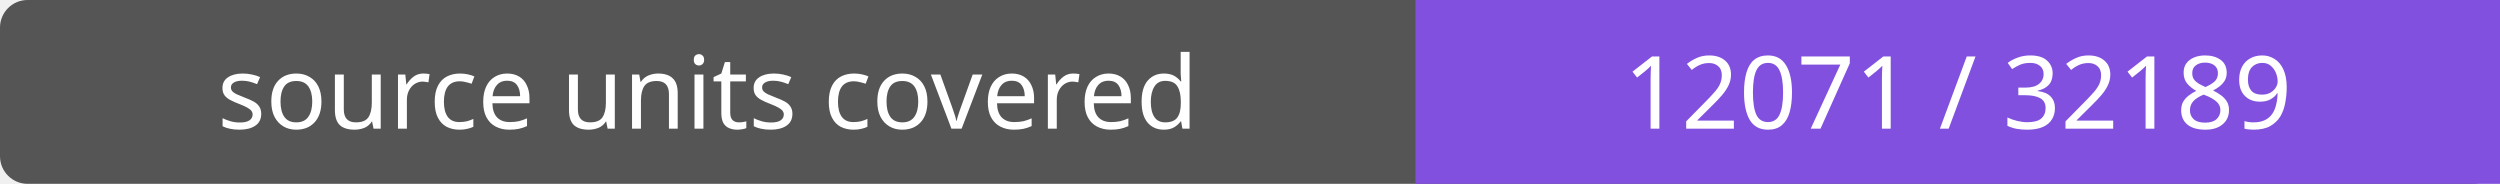
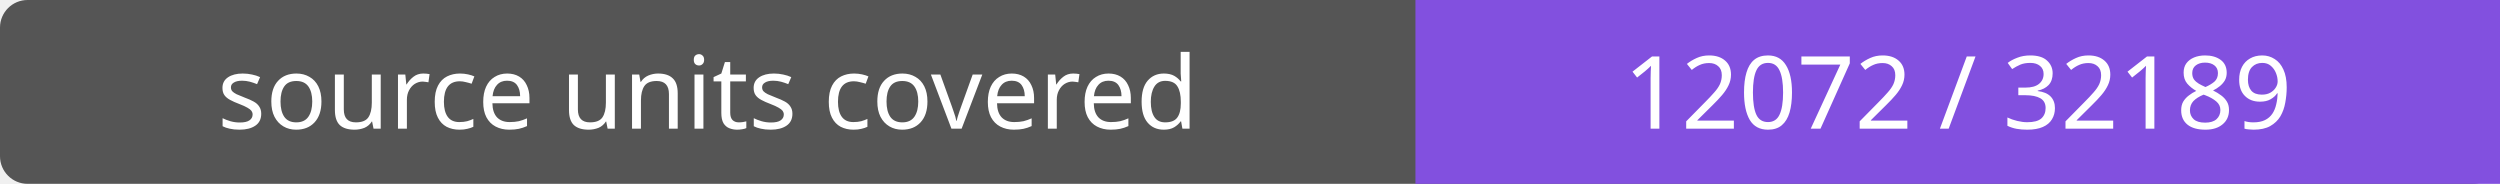
- <svg xmlns="http://www.w3.org/2000/svg" width="272" height="20" role="img" aria-label="source units covered: 12071 / 32189">
+ <svg xmlns="http://www.w3.org/2000/svg" width="272" height="20" role="img" aria-label="source units covered: 12072 / 32189">
  <rect width="272" height="20" rx="3" fill="#555" />
  <path fill="#8250df" d="M154 0h118v20H154z" />
  <g fill="#fff" text-anchor="middle" font-family="Verdana,sans-serif" font-size="11">
    <text x="77.0" y="14">source units covered</text>
-     <text x="213.0" y="14">12071 / 32189</text>
+     <text x="213.0" y="14">12072 / 32189</text>
  </g>
</svg>
